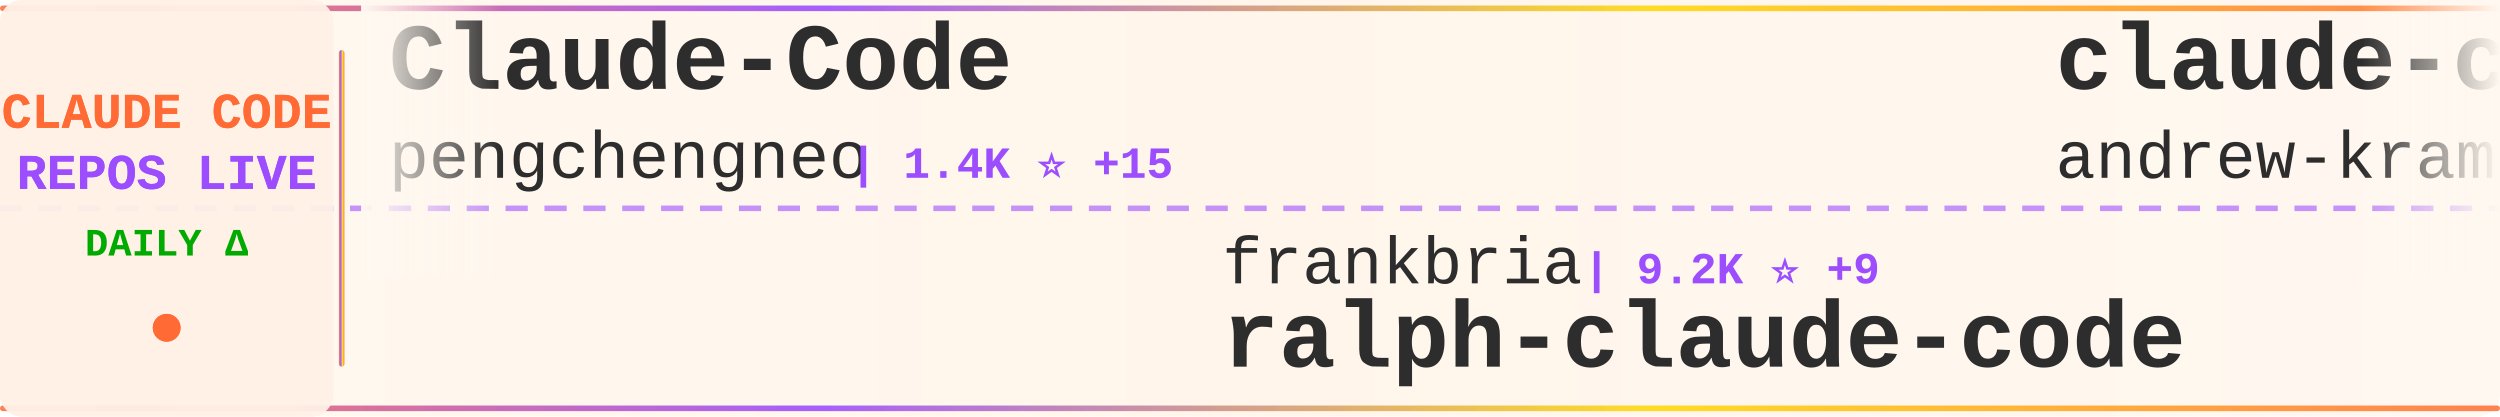
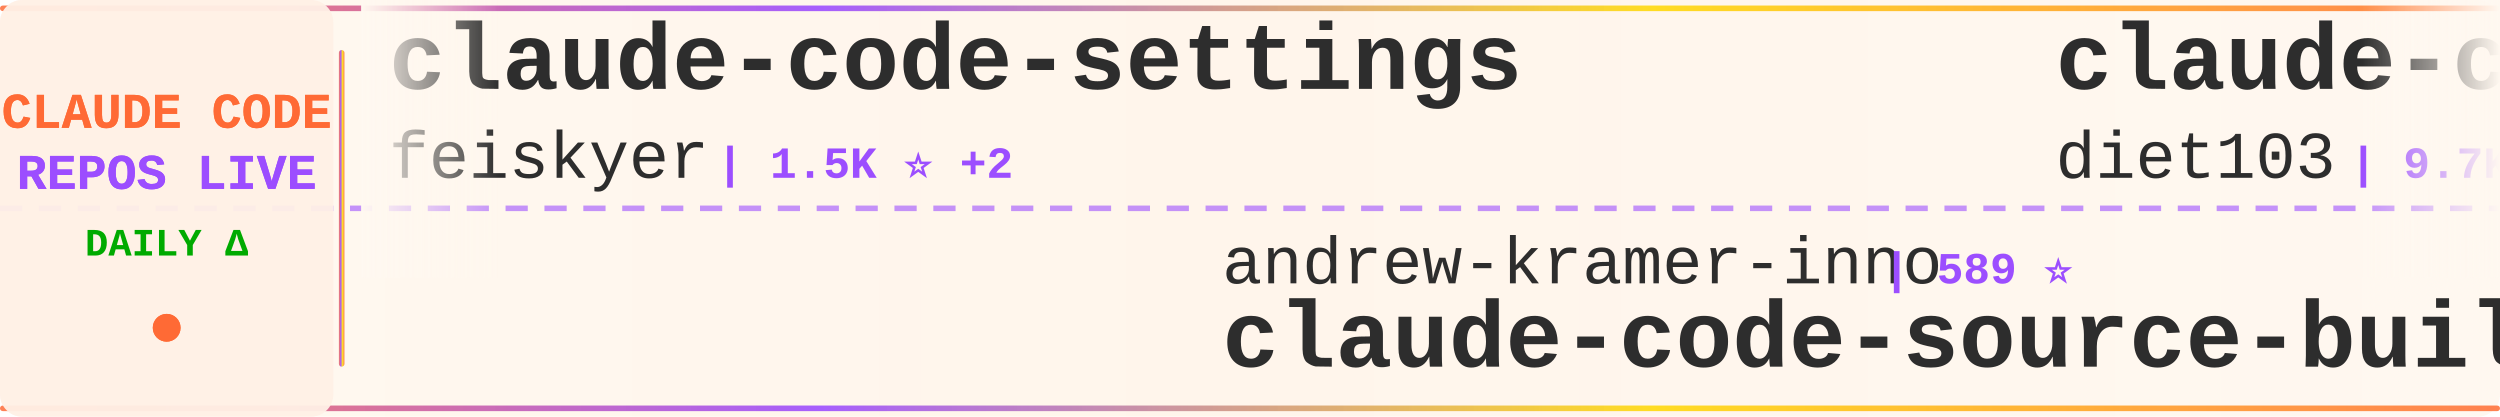
<svg xmlns="http://www.w3.org/2000/svg" width="900" height="150">
  <defs>
    <linearGradient id="tickerBg" x1="0%" y1="0%" x2="100%" y2="0%">
      <stop offset="0%" style="stop-color:#fff8f0;stop-opacity:0.98" />
      <stop offset="50%" style="stop-color:#fff5eb;stop-opacity:1" />
      <stop offset="100%" style="stop-color:#fff8f0;stop-opacity:0.98" />
    </linearGradient>
    <linearGradient id="borderGrad" x1="0%" y1="0%" x2="100%" y2="0%">
      <stop offset="0%" style="stop-color:#FF6B35;stop-opacity:0.85">
        <animate attributeName="stop-opacity" values="0.85;1;0.85" dur="2s" repeatCount="indefinite" />
      </stop>
      <stop offset="33%" style="stop-color:#9C4EFF;stop-opacity:0.9">
        <animate attributeName="stop-opacity" values="0.9;1;0.9" dur="2.2s" repeatCount="indefinite" />
      </stop>
      <stop offset="66%" style="stop-color:#FFD700;stop-opacity:0.85">
        <animate attributeName="stop-opacity" values="0.85;1;0.85" dur="1.8s" repeatCount="indefinite" />
      </stop>
      <stop offset="100%" style="stop-color:#FF6B35;stop-opacity:0.85">
        <animate attributeName="stop-opacity" values="0.85;1;0.85" dur="2s" repeatCount="indefinite" />
      </stop>
    </linearGradient>
    <filter id="textGlow">
      <feGaussianBlur stdDeviation="0.15" result="coloredBlur" />
      <feMerge>
        <feMergeNode in="coloredBlur" />
        <feMergeNode in="SourceGraphic" />
      </feMerge>
    </filter>
    <filter id="metricGlow">
      <feGaussianBlur stdDeviation="0.2" result="coloredBlur" />
      <feMerge>
        <feMergeNode in="coloredBlur" />
        <feMergeNode in="SourceGraphic" />
      </feMerge>
    </filter>
    <linearGradient id="leftFade" x1="0%" y1="0%" x2="100%" y2="0%">
      <stop offset="0%" style="stop-color:#fff8f0;stop-opacity:1" />
      <stop offset="100%" style="stop-color:#fff8f0;stop-opacity:0" />
    </linearGradient>
    <linearGradient id="rightFade" x1="0%" y1="0%" x2="100%" y2="0%">
      <stop offset="0%" style="stop-color:#fff8f0;stop-opacity:0" />
      <stop offset="100%" style="stop-color:#fff8f0;stop-opacity:1" />
    </linearGradient>
  </defs>
  <rect width="900" height="150" fill="url(#tickerBg)" rx="8" />
  <rect x="0" y="2" width="900" height="2" fill="url(#borderGrad)" rx="1" />
  <rect x="0" y="146" width="900" height="2" fill="url(#borderGrad)" rx="1" />
  <line x1="0" y1="75" x2="900" y2="75" stroke="#9C4EFF" stroke-width="2" stroke-dasharray="8 6" opacity="0.6" />
  <rect x="0" y="0" width="120" height="150" fill="#fff0e6" opacity="0.95" rx="8" />
  <text x="60" y="46" font-family="'Courier New', monospace" font-size="18" font-weight="bold" fill="#FF6B35" text-anchor="middle" filter="url(#textGlow)">
    CLAUDE CODE
  </text>
  <text x="60" y="68" font-family="'Courier New', monospace" font-size="18" font-weight="bold" fill="#9C4EFF" text-anchor="middle" filter="url(#textGlow)">
    REPOS LIVE
  </text>
  <text x="60" y="92" font-family="'Courier New', monospace" font-size="14" font-weight="bold" fill="#00aa00" text-anchor="middle">
    DAILY Δ
  </text>
  <circle cx="60" cy="118" r="5" fill="#FF6B35" filter="url(#metricGlow)">
    <animate attributeName="r" values="4;6;4" dur="1.5s" repeatCount="indefinite" />
    <animate attributeName="opacity" values="0.6;1;0.6" dur="1.5s" repeatCount="indefinite" />
  </circle>
  <rect x="122" y="18" width="2" height="114" fill="url(#borderGrad)" rx="1" />
  <clipPath id="tickerClip">
    <rect x="130" y="0" width="770" height="150" />
  </clipPath>
  <g clip-path="url(#tickerClip)">
    <g id="tickerItems">
      <animateTransform attributeName="transform" attributeType="XML" type="translate" from="0 0" to="-3000 0" dur="54s" repeatCount="indefinite" />
      <g transform="translate(0, 0)">
-         <text x="140" y="32" font-family="'Courier New', monospace" font-size="34" font-weight="bold" fill="#2d2d2d">Claude-Code</text>
-         <text x="140" y="64" font-family="'Courier New', monospace" font-size="24" font-weight="normal" fill="#2d2d2d" opacity="1.0">pengchengneo</text>
-         <text x="306" y="64" font-family="'Courier New', monospace" font-size="16" font-weight="bold" fill="#9C4EFF"> | 1.4K ⭐ +15</text>
+         <text x="140" y="32" font-family="'Courier New', monospace" font-size="34" font-weight="bold" fill="#2d2d2d">claude-code-settings</text>
+         <text x="140" y="64" font-family="'Courier New', monospace" font-size="24" font-weight="normal" fill="#2d2d2d" opacity="1.0">feiskyer</text>
+         <text x="258" y="64" font-family="'Courier New', monospace" font-size="16" font-weight="bold" fill="#9C4EFF"> | 1.5K ⭐ +2</text>
      </g>
      <g transform="translate(300, 0)">
-         <text x="140" y="102" font-family="'Courier New', monospace" font-size="24" font-weight="normal" fill="#2d2d2d" opacity="1.0">frankbria</text>
-         <text x="270" y="102" font-family="'Courier New', monospace" font-size="16" font-weight="bold" fill="#9C4EFF"> | 9.2K ⭐ +9</text>
-         <text x="140" y="132" font-family="'Courier New', monospace" font-size="34" font-weight="bold" fill="#2d2d2d">ralph-claude-code</text>
+         <text x="140" y="102" font-family="'Courier New', monospace" font-size="24" font-weight="normal" fill="#2d2d2d" opacity="1.0">andrew-kramer-inno</text>
+         <text x="378" y="102" font-family="'Courier New', monospace" font-size="16" font-weight="bold" fill="#9C4EFF"> | 589 ⭐</text>
+         <text x="140" y="132" font-family="'Courier New', monospace" font-size="34" font-weight="bold" fill="#2d2d2d">claude-code-source-build</text>
      </g>
      <g transform="translate(600, 0)">
-         <text x="140" y="32" font-family="'Courier New', monospace" font-size="34" font-weight="bold" fill="#2d2d2d">claude-code-source-build</text>
-         <text x="140" y="64" font-family="'Courier New', monospace" font-size="24" font-weight="normal" fill="#2d2d2d" opacity="1.0">andrew-kramer-inno</text>
-         <text x="378" y="64" font-family="'Courier New', monospace" font-size="16" font-weight="bold" fill="#9C4EFF"> | 589 ⭐</text>
+         <text x="140" y="32" font-family="'Courier New', monospace" font-size="34" font-weight="bold" fill="#2d2d2d">claude-code-infrastructu...</text>
+         <text x="140" y="64" font-family="'Courier New', monospace" font-size="24" font-weight="normal" fill="#2d2d2d" opacity="1.0">diet103</text>
+         <text x="246" y="64" font-family="'Courier New', monospace" font-size="16" font-weight="bold" fill="#9C4EFF"> | 9.7K ⭐ +6</text>
      </g>
      <g transform="translate(900, 0)">
-         <text x="140" y="102" font-family="'Courier New', monospace" font-size="24" font-weight="normal" fill="#2d2d2d" opacity="1.0">claude-code-best</text>
-         <text x="354" y="102" font-family="'Courier New', monospace" font-size="16" font-weight="bold" fill="#9C4EFF"> | 18.6K ⭐ +77</text>
-         <text x="140" y="132" font-family="'Courier New', monospace" font-size="34" font-weight="bold" fill="#2d2d2d">claude-code</text>
+         <text x="140" y="102" font-family="'Courier New', monospace" font-size="24" font-weight="normal" fill="#2d2d2d" opacity="1.0">huangserva</text>
+         <text x="282" y="102" font-family="'Courier New', monospace" font-size="16" font-weight="bold" fill="#9C4EFF"> | 588 ⭐</text>
+         <text x="140" y="132" font-family="'Courier New', monospace" font-size="34" font-weight="bold" fill="#2d2d2d">claude-code-cli</text>
      </g>
      <g transform="translate(1200, 0)">
-         <text x="140" y="32" font-family="'Courier New', monospace" font-size="34" font-weight="bold" fill="#2d2d2d">claude-code</text>
-         <text x="140" y="64" font-family="'Courier New', monospace" font-size="24" font-weight="normal" fill="#2d2d2d" opacity="1.0">Onewon</text>
-         <text x="234" y="64" font-family="'Courier New', monospace" font-size="16" font-weight="bold" fill="#9C4EFF"> | 180 ⭐</text>
+         <text x="140" y="32" font-family="'Courier New', monospace" font-size="34" font-weight="bold" fill="#2d2d2d">free-claude-code</text>
+         <text x="140" y="64" font-family="'Courier New', monospace" font-size="24" font-weight="normal" fill="#2d2d2d" opacity="1.0">Alishahryar1</text>
+         <text x="306" y="64" font-family="'Courier New', monospace" font-size="16" font-weight="bold" fill="#9C4EFF"> | 27.1K ⭐ +510</text>
      </g>
      <g transform="translate(1500, 0)">
-         <text x="140" y="102" font-family="'Courier New', monospace" font-size="24" font-weight="normal" fill="#2d2d2d" opacity="1.0">isboyjc</text>
-         <text x="246" y="102" font-family="'Courier New', monospace" font-size="16" font-weight="bold" fill="#9C4EFF"> | 156 ⭐</text>
-         <text x="140" y="132" font-family="'Courier New', monospace" font-size="34" font-weight="bold" fill="#2d2d2d">claude-code</text>
+         <text x="140" y="102" font-family="'Courier New', monospace" font-size="24" font-weight="normal" fill="#2d2d2d" opacity="1.0">carlvellotti</text>
+         <text x="306" y="102" font-family="'Courier New', monospace" font-size="16" font-weight="bold" fill="#9C4EFF"> | 2.0K ⭐ +1</text>
+         <text x="140" y="132" font-family="'Courier New', monospace" font-size="34" font-weight="bold" fill="#2d2d2d">claude-code-pm-course</text>
      </g>
      <g transform="translate(1800, 0)">
-         <text x="140" y="32" font-family="'Courier New', monospace" font-size="34" font-weight="bold" fill="#2d2d2d">claude-howto</text>
-         <text x="140" y="64" font-family="'Courier New', monospace" font-size="24" font-weight="normal" fill="#2d2d2d" opacity="1.0">luongnv89</text>
-         <text x="270" y="64" font-family="'Courier New', monospace" font-size="16" font-weight="bold" fill="#9C4EFF"> | 33.6K ⭐ +113</text>
+         <text x="140" y="32" font-family="'Courier New', monospace" font-size="34" font-weight="bold" fill="#2d2d2d">awesome-claude-code-suba...</text>
+         <text x="140" y="64" font-family="'Courier New', monospace" font-size="24" font-weight="normal" fill="#2d2d2d" opacity="1.0">VoltAgent</text>
+         <text x="270" y="64" font-family="'Courier New', monospace" font-size="16" font-weight="bold" fill="#9C4EFF"> | 20.2K ⭐ +78</text>
      </g>
      <g transform="translate(2100, 0)">
-         <text x="140" y="102" font-family="'Courier New', monospace" font-size="24" font-weight="normal" fill="#2d2d2d" opacity="1.0">fazxes</text>
-         <text x="234" y="102" font-family="'Courier New', monospace" font-size="16" font-weight="bold" fill="#9C4EFF"> | 216 ⭐</text>
-         <text x="140" y="132" font-family="'Courier New', monospace" font-size="34" font-weight="bold" fill="#2d2d2d">Claude-code</text>
+         <text x="140" y="102" font-family="'Courier New', monospace" font-size="24" font-weight="normal" fill="#2d2d2d" opacity="1.0">luyao618</text>
+         <text x="258" y="102" font-family="'Courier New', monospace" font-size="16" font-weight="bold" fill="#9C4EFF"> | 1.4K ⭐ +6</text>
+         <text x="140" y="132" font-family="'Courier New', monospace" font-size="34" font-weight="bold" fill="#2d2d2d">Claude-Code-Source-Study</text>
      </g>
      <g transform="translate(2400, 0)">
-         <text x="140" y="32" font-family="'Courier New', monospace" font-size="34" font-weight="bold" fill="#2d2d2d">claude-code-webui</text>
-         <text x="140" y="64" font-family="'Courier New', monospace" font-size="24" font-weight="normal" fill="#2d2d2d" opacity="1.0">sugyan</text>
-         <text x="234" y="64" font-family="'Courier New', monospace" font-size="16" font-weight="bold" fill="#9C4EFF"> | 1.1K ⭐ +5</text>
+         <text x="140" y="32" font-family="'Courier New', monospace" font-size="34" font-weight="bold" fill="#2d2d2d">claude-code</text>
+         <text x="140" y="64" font-family="'Courier New', monospace" font-size="24" font-weight="normal" fill="#2d2d2d" opacity="1.0">yasasbanukaofficial</text>
+         <text x="390" y="64" font-family="'Courier New', monospace" font-size="16" font-weight="bold" fill="#9C4EFF"> | 3.3K ⭐ +12</text>
      </g>
      <g transform="translate(2700, 0)">
-         <text x="140" y="102" font-family="'Courier New', monospace" font-size="24" font-weight="normal" fill="#2d2d2d" opacity="1.0">shareAI-lab</text>
-         <text x="294" y="102" font-family="'Courier New', monospace" font-size="16" font-weight="bold" fill="#9C4EFF"> | 61.6K ⭐ +212</text>
-         <text x="140" y="132" font-family="'Courier New', monospace" font-size="34" font-weight="bold" fill="#2d2d2d">learn-claude-code</text>
+         <text x="140" y="102" font-family="'Courier New', monospace" font-size="24" font-weight="normal" fill="#2d2d2d" opacity="1.0">ponponon</text>
+         <text x="258" y="102" font-family="'Courier New', monospace" font-size="16" font-weight="bold" fill="#9C4EFF"> | 2.2K ⭐ +1</text>
+         <text x="140" y="132" font-family="'Courier New', monospace" font-size="34" font-weight="bold" fill="#2d2d2d">claude_code_src</text>
      </g>
      <g transform="translate(3000, 0)">
-         <text x="140" y="32" font-family="'Courier New', monospace" font-size="34" font-weight="bold" fill="#2d2d2d">Claude-Code</text>
-         <text x="140" y="64" font-family="'Courier New', monospace" font-size="24" font-weight="normal" fill="#2d2d2d" opacity="1.0">pengchengneo</text>
-         <text x="306" y="64" font-family="'Courier New', monospace" font-size="16" font-weight="bold" fill="#9C4EFF"> | 1.4K ⭐ +15</text>
+         <text x="140" y="32" font-family="'Courier New', monospace" font-size="34" font-weight="bold" fill="#2d2d2d">claude-code-settings</text>
+         <text x="140" y="64" font-family="'Courier New', monospace" font-size="24" font-weight="normal" fill="#2d2d2d" opacity="1.0">feiskyer</text>
+         <text x="258" y="64" font-family="'Courier New', monospace" font-size="16" font-weight="bold" fill="#9C4EFF"> | 1.5K ⭐ +2</text>
      </g>
      <g transform="translate(3300, 0)">
-         <text x="140" y="102" font-family="'Courier New', monospace" font-size="24" font-weight="normal" fill="#2d2d2d" opacity="1.0">frankbria</text>
-         <text x="270" y="102" font-family="'Courier New', monospace" font-size="16" font-weight="bold" fill="#9C4EFF"> | 9.2K ⭐ +9</text>
-         <text x="140" y="132" font-family="'Courier New', monospace" font-size="34" font-weight="bold" fill="#2d2d2d">ralph-claude-code</text>
+         <text x="140" y="102" font-family="'Courier New', monospace" font-size="24" font-weight="normal" fill="#2d2d2d" opacity="1.0">andrew-kramer-inno</text>
+         <text x="378" y="102" font-family="'Courier New', monospace" font-size="16" font-weight="bold" fill="#9C4EFF"> | 589 ⭐</text>
+         <text x="140" y="132" font-family="'Courier New', monospace" font-size="34" font-weight="bold" fill="#2d2d2d">claude-code-source-build</text>
      </g>
      <g transform="translate(3600, 0)">
-         <text x="140" y="32" font-family="'Courier New', monospace" font-size="34" font-weight="bold" fill="#2d2d2d">claude-code-source-build</text>
-         <text x="140" y="64" font-family="'Courier New', monospace" font-size="24" font-weight="normal" fill="#2d2d2d" opacity="1.0">andrew-kramer-inno</text>
-         <text x="378" y="64" font-family="'Courier New', monospace" font-size="16" font-weight="bold" fill="#9C4EFF"> | 589 ⭐</text>
+         <text x="140" y="32" font-family="'Courier New', monospace" font-size="34" font-weight="bold" fill="#2d2d2d">claude-code-infrastructu...</text>
+         <text x="140" y="64" font-family="'Courier New', monospace" font-size="24" font-weight="normal" fill="#2d2d2d" opacity="1.0">diet103</text>
+         <text x="246" y="64" font-family="'Courier New', monospace" font-size="16" font-weight="bold" fill="#9C4EFF"> | 9.7K ⭐ +6</text>
      </g>
      <g transform="translate(3900, 0)">
-         <text x="140" y="102" font-family="'Courier New', monospace" font-size="24" font-weight="normal" fill="#2d2d2d" opacity="1.0">claude-code-best</text>
-         <text x="354" y="102" font-family="'Courier New', monospace" font-size="16" font-weight="bold" fill="#9C4EFF"> | 18.6K ⭐ +77</text>
-         <text x="140" y="132" font-family="'Courier New', monospace" font-size="34" font-weight="bold" fill="#2d2d2d">claude-code</text>
+         <text x="140" y="102" font-family="'Courier New', monospace" font-size="24" font-weight="normal" fill="#2d2d2d" opacity="1.0">huangserva</text>
+         <text x="282" y="102" font-family="'Courier New', monospace" font-size="16" font-weight="bold" fill="#9C4EFF"> | 588 ⭐</text>
+         <text x="140" y="132" font-family="'Courier New', monospace" font-size="34" font-weight="bold" fill="#2d2d2d">claude-code-cli</text>
      </g>
    </g>
  </g>
  <rect x="130" y="0" width="50" height="100" fill="url(#leftFade)" />
  <rect x="850" y="0" width="50" height="100" fill="url(#rightFade)" />
</svg>
